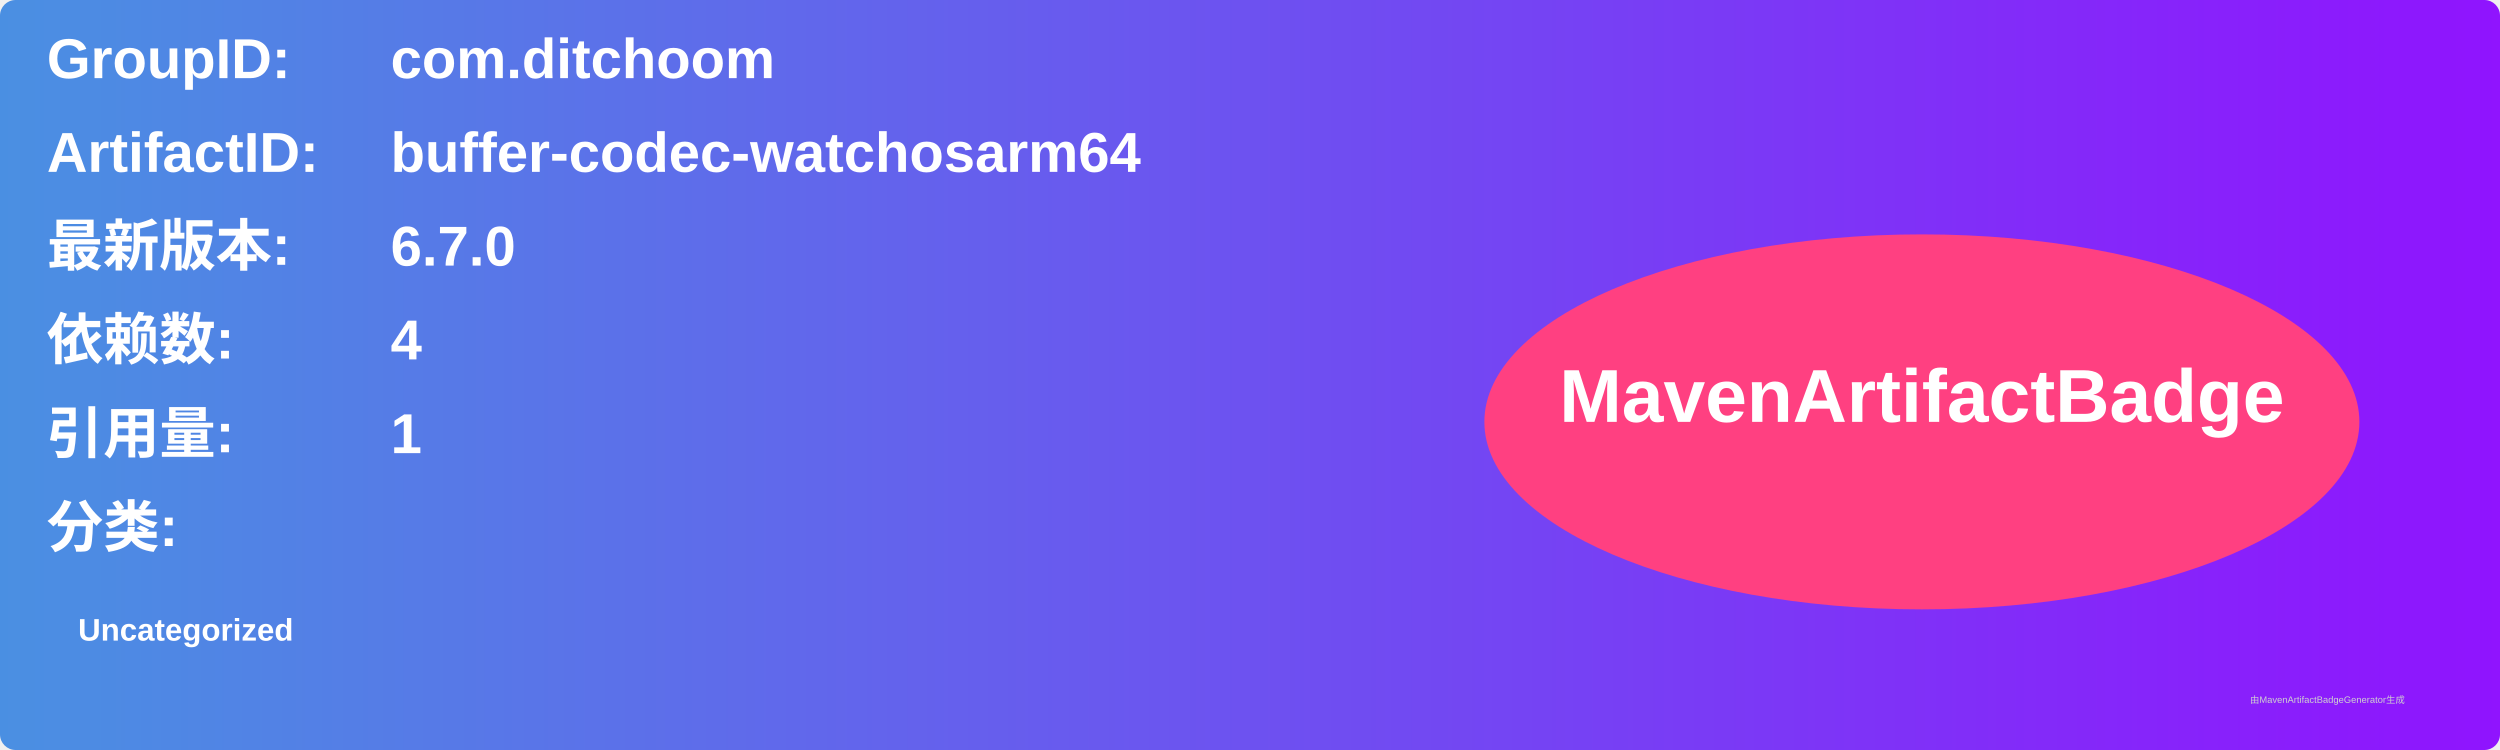
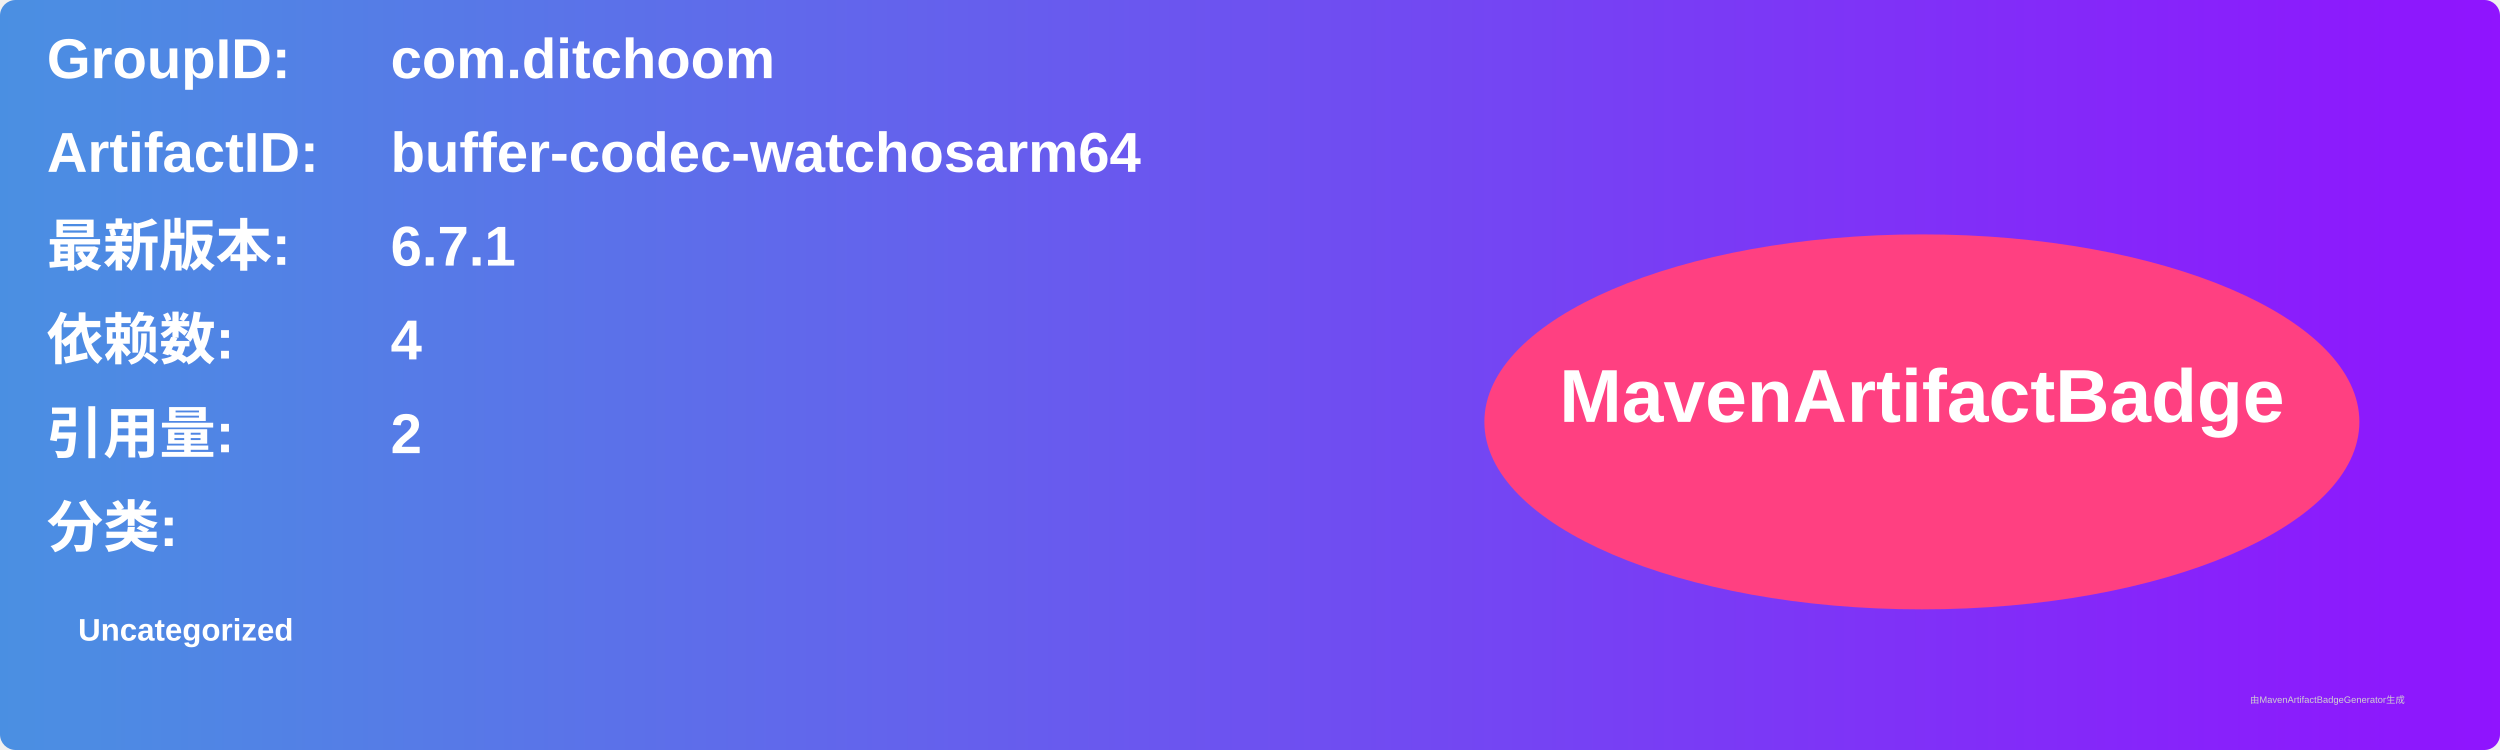
<svg xmlns="http://www.w3.org/2000/svg" width="800" height="240" viewBox="0 0 800 240">
  <linearGradient id="grad" x1="0%" y1="0%" x2="100%" y2="0%">
    <stop offset="0%" stop-color="#4a90e2" />
    <stop offset="100%" stop-color="#9013fe" />
  </linearGradient>
  <rect width="100%" height="100%" rx="5" ry="5" fill="url(#grad)" />
  <g transform="translate(15, 15)">
    <text x="0" y="10" font-family="Arial" font-size="18" fill="white" font-weight="bold" width="260">GroupID:</text>
    <text x="110" y="10" font-family="Arial" font-size="18" fill="white" font-weight="bold" width="460">com.ditchoom</text>
    <text x="0" y="40" font-family="Arial" font-size="18" fill="white" font-weight="bold" width="260">ArtifactID:</text>
    <text x="110" y="40" font-family="Arial" font-size="18" fill="white" font-weight="bold" width="460">buffer-codec-watchosarm64</text>
    <text x="0" y="70" font-family="Arial" font-size="18" fill="white" font-weight="bold">最新版本:</text>
    <text x="110" y="70" font-family="Arial" font-size="18" fill="white" font-weight="bold">
-       <tspan font-weight="bold">6.7.0</tspan>
+       <tspan font-weight="bold">6.7.1</tspan>
    </text>
    <text x="0" y="100" font-family="Arial" font-size="18" fill="white" font-weight="bold">依赖数: </text>
    <text x="110" y="100" font-family="Arial" font-size="18" fill="white">
      <tspan font-weight="bold">4</tspan>
    </text>
    <text x="0" y="130" font-family="Arial" font-size="18" fill="white" font-weight="bold">引用量: </text>
    <text x="110" y="130" font-family="Arial" font-size="18" fill="white">
-       <tspan font-weight="bold">1</tspan>
+       <tspan font-weight="bold">2</tspan>
    </text>
    <text x="0" y="160" font-family="Arial" font-size="18" fill="white" font-weight="bold">分类:</text>
    <text x="10" y="190" font-family="Arial" font-size="10" fill="white">
      <tspan font-weight="bold">Uncategorized</tspan>
    </text>
    <ellipse cx="600" cy="120" rx="140" ry="60" fill="#ff4081" />
    <text x="600" y="120" text-anchor="middle" font-family="Arial" font-size="24" fill="white" font-weight="bold">MavenArtifactBadge</text>
  </g>
  <text x="720" y="225" font-family="Arial" font-size="3" fill="#d0d0d0">由MavenArtifactBadgeGenerator生成</text>
</svg>
